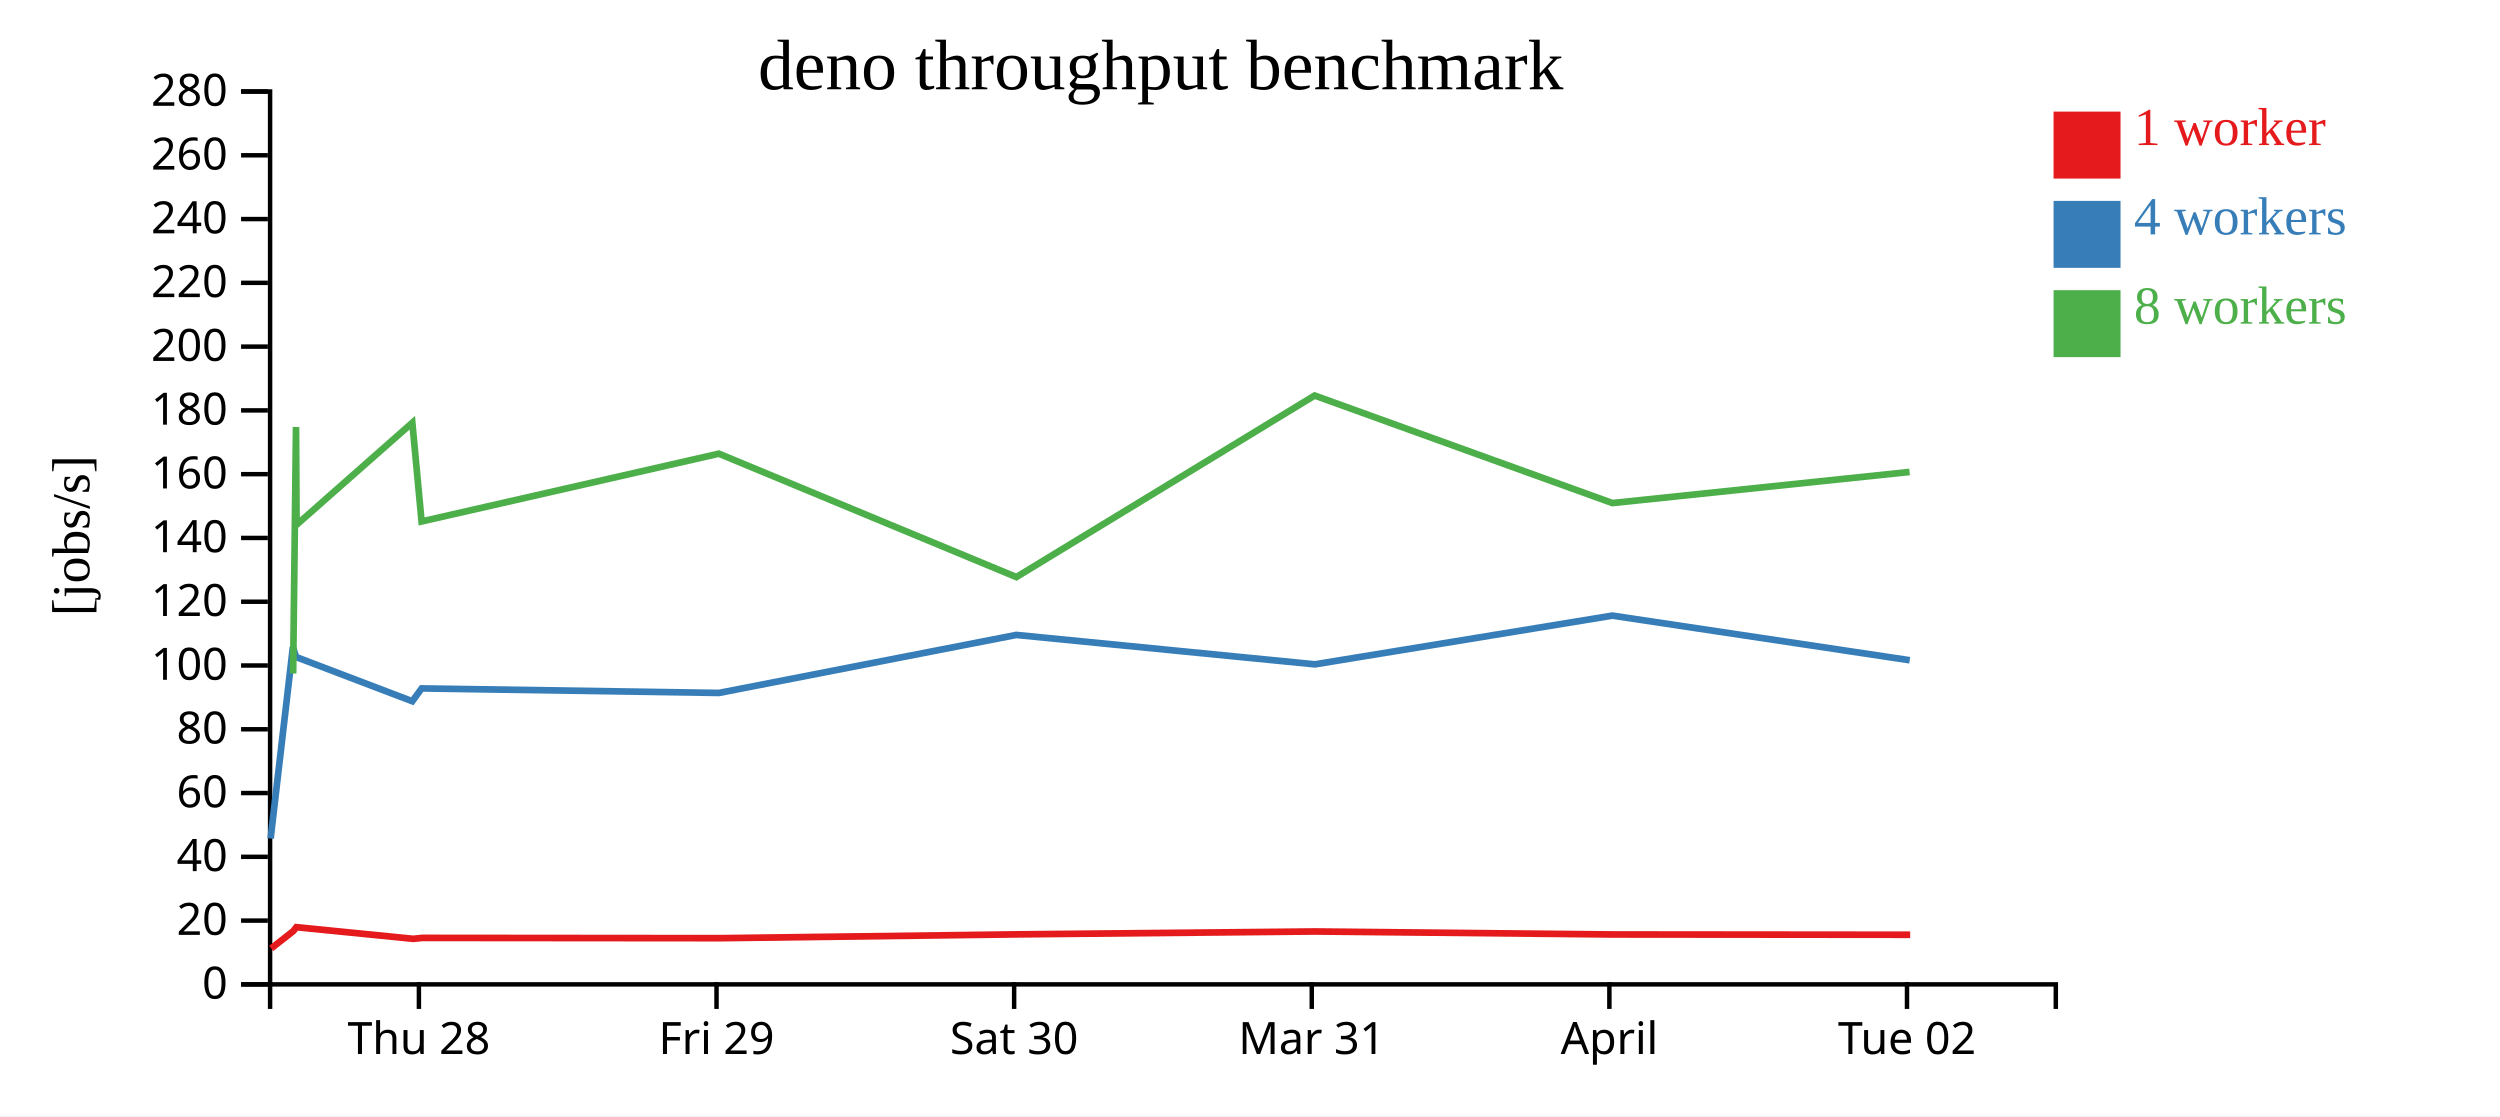
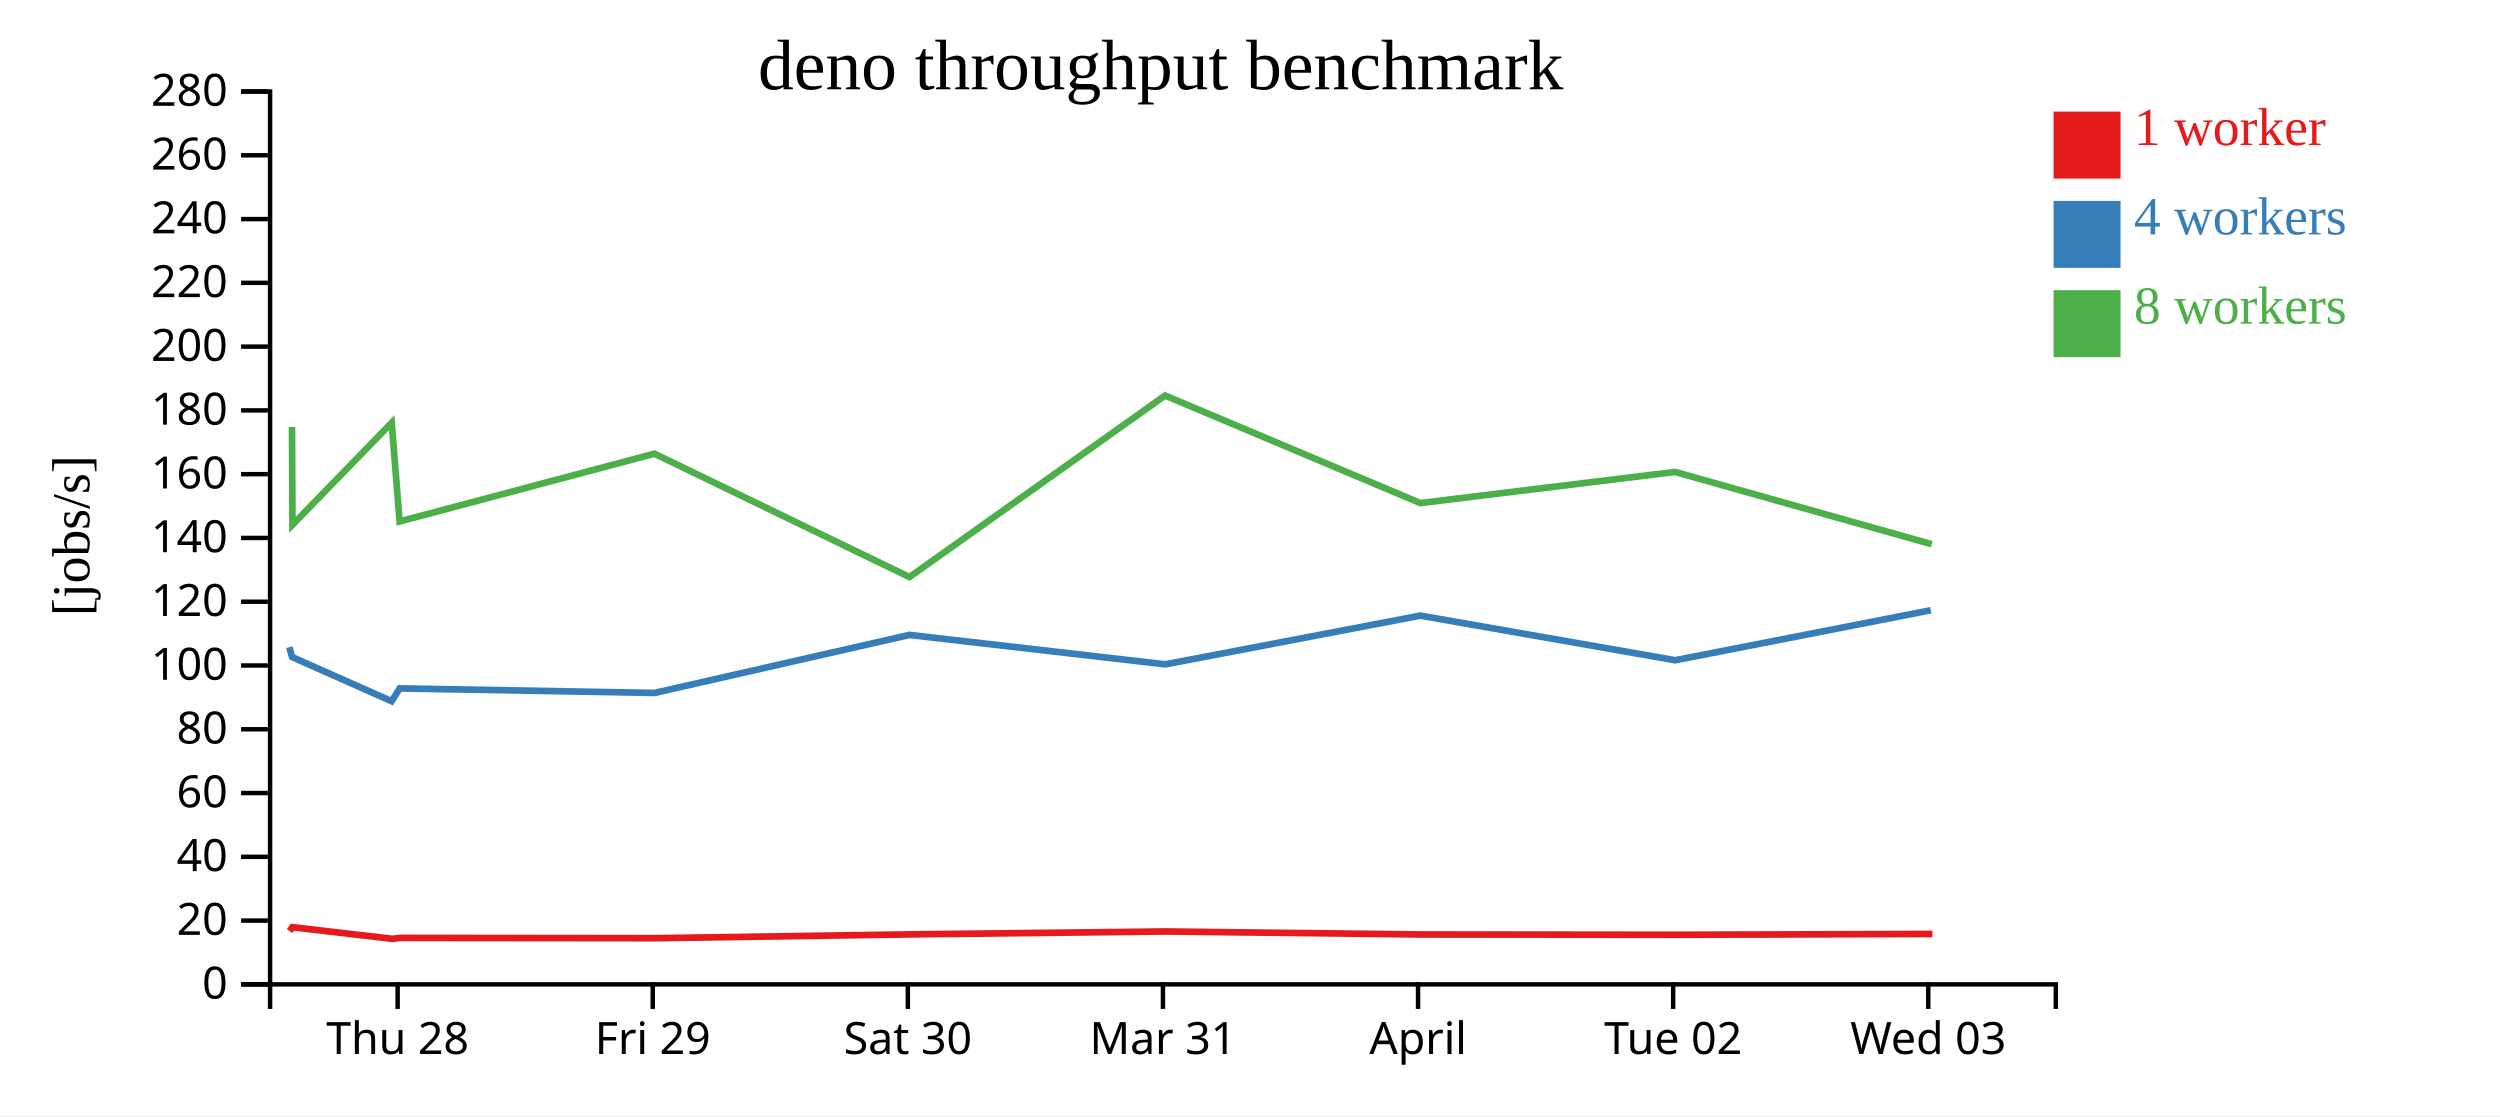
<svg xmlns="http://www.w3.org/2000/svg" width="560" height="250">
  <rect width="100%" height="100%" fill="white" />
  <g transform="translate(60,20)">
    <g transform="translate(0,200)" fill="none" font-size="10" font-family="sans-serif" text-anchor="middle">
      <path class="domain" stroke="currentColor" d="M0.5,6V0.5H400.5V6" />
-       <g class="tick" opacity="1" transform="translate(33.83333,0)">
+       <g class="tick" opacity="1" transform="translate(29.07143,0)">
        <line stroke="currentColor" y2="6" />
        <text fill="currentColor" y="9" dy="0.71em">Thu 28</text>
      </g>
-       <g class="tick" opacity="1" transform="translate(100.5,0)">
+       <g class="tick" opacity="1" transform="translate(86.21429,0)">
        <line stroke="currentColor" y2="6" />
        <text fill="currentColor" y="9" dy="0.71em">Fri 29</text>
      </g>
-       <g class="tick" opacity="1" transform="translate(167.1667,0)">
+       <g class="tick" opacity="1" transform="translate(143.3571,0)">
        <line stroke="currentColor" y2="6" />
        <text fill="currentColor" y="9" dy="0.71em">Sat 30</text>
      </g>
-       <g class="tick" opacity="1" transform="translate(233.8333,0)">
+       <g class="tick" opacity="1" transform="translate(200.5,0)">
        <line stroke="currentColor" y2="6" />
        <text fill="currentColor" y="9" dy="0.71em">Mar 31</text>
      </g>
-       <g class="tick" opacity="1" transform="translate(300.5,0)">
+       <g class="tick" opacity="1" transform="translate(257.6429,0)">
        <line stroke="currentColor" y2="6" />
        <text fill="currentColor" y="9" dy="0.71em">April</text>
      </g>
-       <g class="tick" opacity="1" transform="translate(367.1667,0)">
+       <g class="tick" opacity="1" transform="translate(314.7857,0)">
        <line stroke="currentColor" y2="6" />
        <text fill="currentColor" y="9" dy="0.71em">Tue 02</text>
+       </g>
+       <g class="tick" opacity="1" transform="translate(371.9286,0)">
+         <line stroke="currentColor" y2="6" />
+         <text fill="currentColor" y="9" dy="0.71em">Wed 03</text>
      </g>
    </g>
    <g fill="none" font-size="10" font-family="sans-serif" text-anchor="end">
      <path class="domain" stroke="currentColor" d="M-6,200.5H0.5V0.5H-6" />
      <g class="tick" opacity="1" transform="translate(0,200.5)">
        <line stroke="currentColor" x2="-6" />
        <text fill="currentColor" x="-9" dy="0.32em">0</text>
      </g>
      <g class="tick" opacity="1" transform="translate(0,186.2143)">
        <line stroke="currentColor" x2="-6" />
        <text fill="currentColor" x="-9" dy="0.32em">20</text>
      </g>
      <g class="tick" opacity="1" transform="translate(0,171.9286)">
        <line stroke="currentColor" x2="-6" />
        <text fill="currentColor" x="-9" dy="0.32em">40</text>
      </g>
      <g class="tick" opacity="1" transform="translate(0,157.6429)">
        <line stroke="currentColor" x2="-6" />
        <text fill="currentColor" x="-9" dy="0.32em">60</text>
      </g>
      <g class="tick" opacity="1" transform="translate(0,143.3571)">
        <line stroke="currentColor" x2="-6" />
        <text fill="currentColor" x="-9" dy="0.32em">80</text>
      </g>
      <g class="tick" opacity="1" transform="translate(0,129.0714)">
        <line stroke="currentColor" x2="-6" />
        <text fill="currentColor" x="-9" dy="0.32em">100</text>
      </g>
      <g class="tick" opacity="1" transform="translate(0,114.7857)">
        <line stroke="currentColor" x2="-6" />
        <text fill="currentColor" x="-9" dy="0.32em">120</text>
      </g>
      <g class="tick" opacity="1" transform="translate(0,100.5)">
        <line stroke="currentColor" x2="-6" />
        <text fill="currentColor" x="-9" dy="0.32em">140</text>
      </g>
      <g class="tick" opacity="1" transform="translate(0,86.21429)">
        <line stroke="currentColor" x2="-6" />
        <text fill="currentColor" x="-9" dy="0.32em">160</text>
      </g>
      <g class="tick" opacity="1" transform="translate(0,71.92857)">
        <line stroke="currentColor" x2="-6" />
        <text fill="currentColor" x="-9" dy="0.32em">180</text>
      </g>
      <g class="tick" opacity="1" transform="translate(0,57.64286)">
        <line stroke="currentColor" x2="-6" />
        <text fill="currentColor" x="-9" dy="0.32em">200</text>
      </g>
      <g class="tick" opacity="1" transform="translate(0,43.35714)">
        <line stroke="currentColor" x2="-6" />
        <text fill="currentColor" x="-9" dy="0.32em">220</text>
      </g>
      <g class="tick" opacity="1" transform="translate(0,29.07143)">
        <line stroke="currentColor" x2="-6" />
        <text fill="currentColor" x="-9" dy="0.32em">240</text>
      </g>
      <g class="tick" opacity="1" transform="translate(0,14.78571)">
        <line stroke="currentColor" x2="-6" />
        <text fill="currentColor" x="-9" dy="0.32em">260</text>
      </g>
      <g class="tick" opacity="1" transform="translate(0,0.5)">
        <line stroke="currentColor" x2="-6" />
        <text fill="currentColor" x="-9" dy="0.32em">280</text>
      </g>
    </g>
    <text text-anchor="middle" style="font-size: 12px" transform="rotate(-90)" y="-40" x="-100">[jobs/s]</text>
    <text text-anchor="middle" style="font-size: 16px" y="0" x="200">deno throughput benchmark</text>
-     <path class="line" fill="none" stroke="#e41a1c" stroke-width="1.5" d="M0.746,192.445L5.689,188.574L6.382,187.688L32.56,190.298L34.612,190.089L101.193,190.151L167.845,189.297L234.609,188.652L301.275,189.321L367.878,189.388" />
-     <path class="line" fill="none" stroke="#377eb8" stroke-width="1.5" d="M0.62,167.828L5.608,124.954L6.323,127.173L32.358,137.078L34.45,134.204L101.043,135.218L167.643,122.225L234.542,128.813L301.157,117.898L367.779,127.894" />
-     <path class="line" fill="none" stroke="#4daf4a" stroke-width="1.5" d="M5.658,130.867L6.307,75.647L6.433,97.549L32.36,74.687L34.433,96.809L101.02,81.623L167.664,109.262L234.478,68.601L301.175,92.685L367.749,85.714" />
+     <path class="line" fill="none" stroke="#e41a1c" stroke-width="1.5" d="M4.876,188.574L5.47,187.688L27.909,190.298L29.667,190.089L86.737,190.151L143.867,189.297L201.093,188.652L258.236,189.321L315.324,189.388L372.86,189.209" />
+     <path class="line" fill="none" stroke="#377eb8" stroke-width="1.5" d="M4.807,124.954L5.419,127.173L27.736,137.078L29.528,134.204L86.608,135.218L143.694,122.225L201.036,128.813L258.135,117.898L315.239,127.894L372.498,116.692" />
+     <path class="line" fill="none" stroke="#4daf4a" stroke-width="1.5" d="M5.406,75.647L5.514,97.549L27.737,74.687L29.514,96.809L86.588,81.623L143.712,109.262L200.981,68.601L258.15,92.685L315.214,85.714L372.717,101.911" />
    <rect class="dot" x="400" y="5" width="15" height="15" style="fill: #e41a1c;" />
    <rect class="dot" x="400" y="25" width="15" height="15" style="fill: #377eb8;" />
    <rect class="dot" x="400" y="45" width="15" height="15" style="fill: #4daf4a;" />
    <text class="label" x="418" y="12.5" style="fill: #e41a1c; alignment-baseline: middle;" text-anchor="left">1 worker</text>
    <text class="label" x="418" y="32.5" style="fill: #377eb8; alignment-baseline: middle;" text-anchor="left">4 workers</text>
    <text class="label" x="418" y="52.5" style="fill: #4daf4a; alignment-baseline: middle;" text-anchor="left">8 workers</text>
  </g>
</svg>
